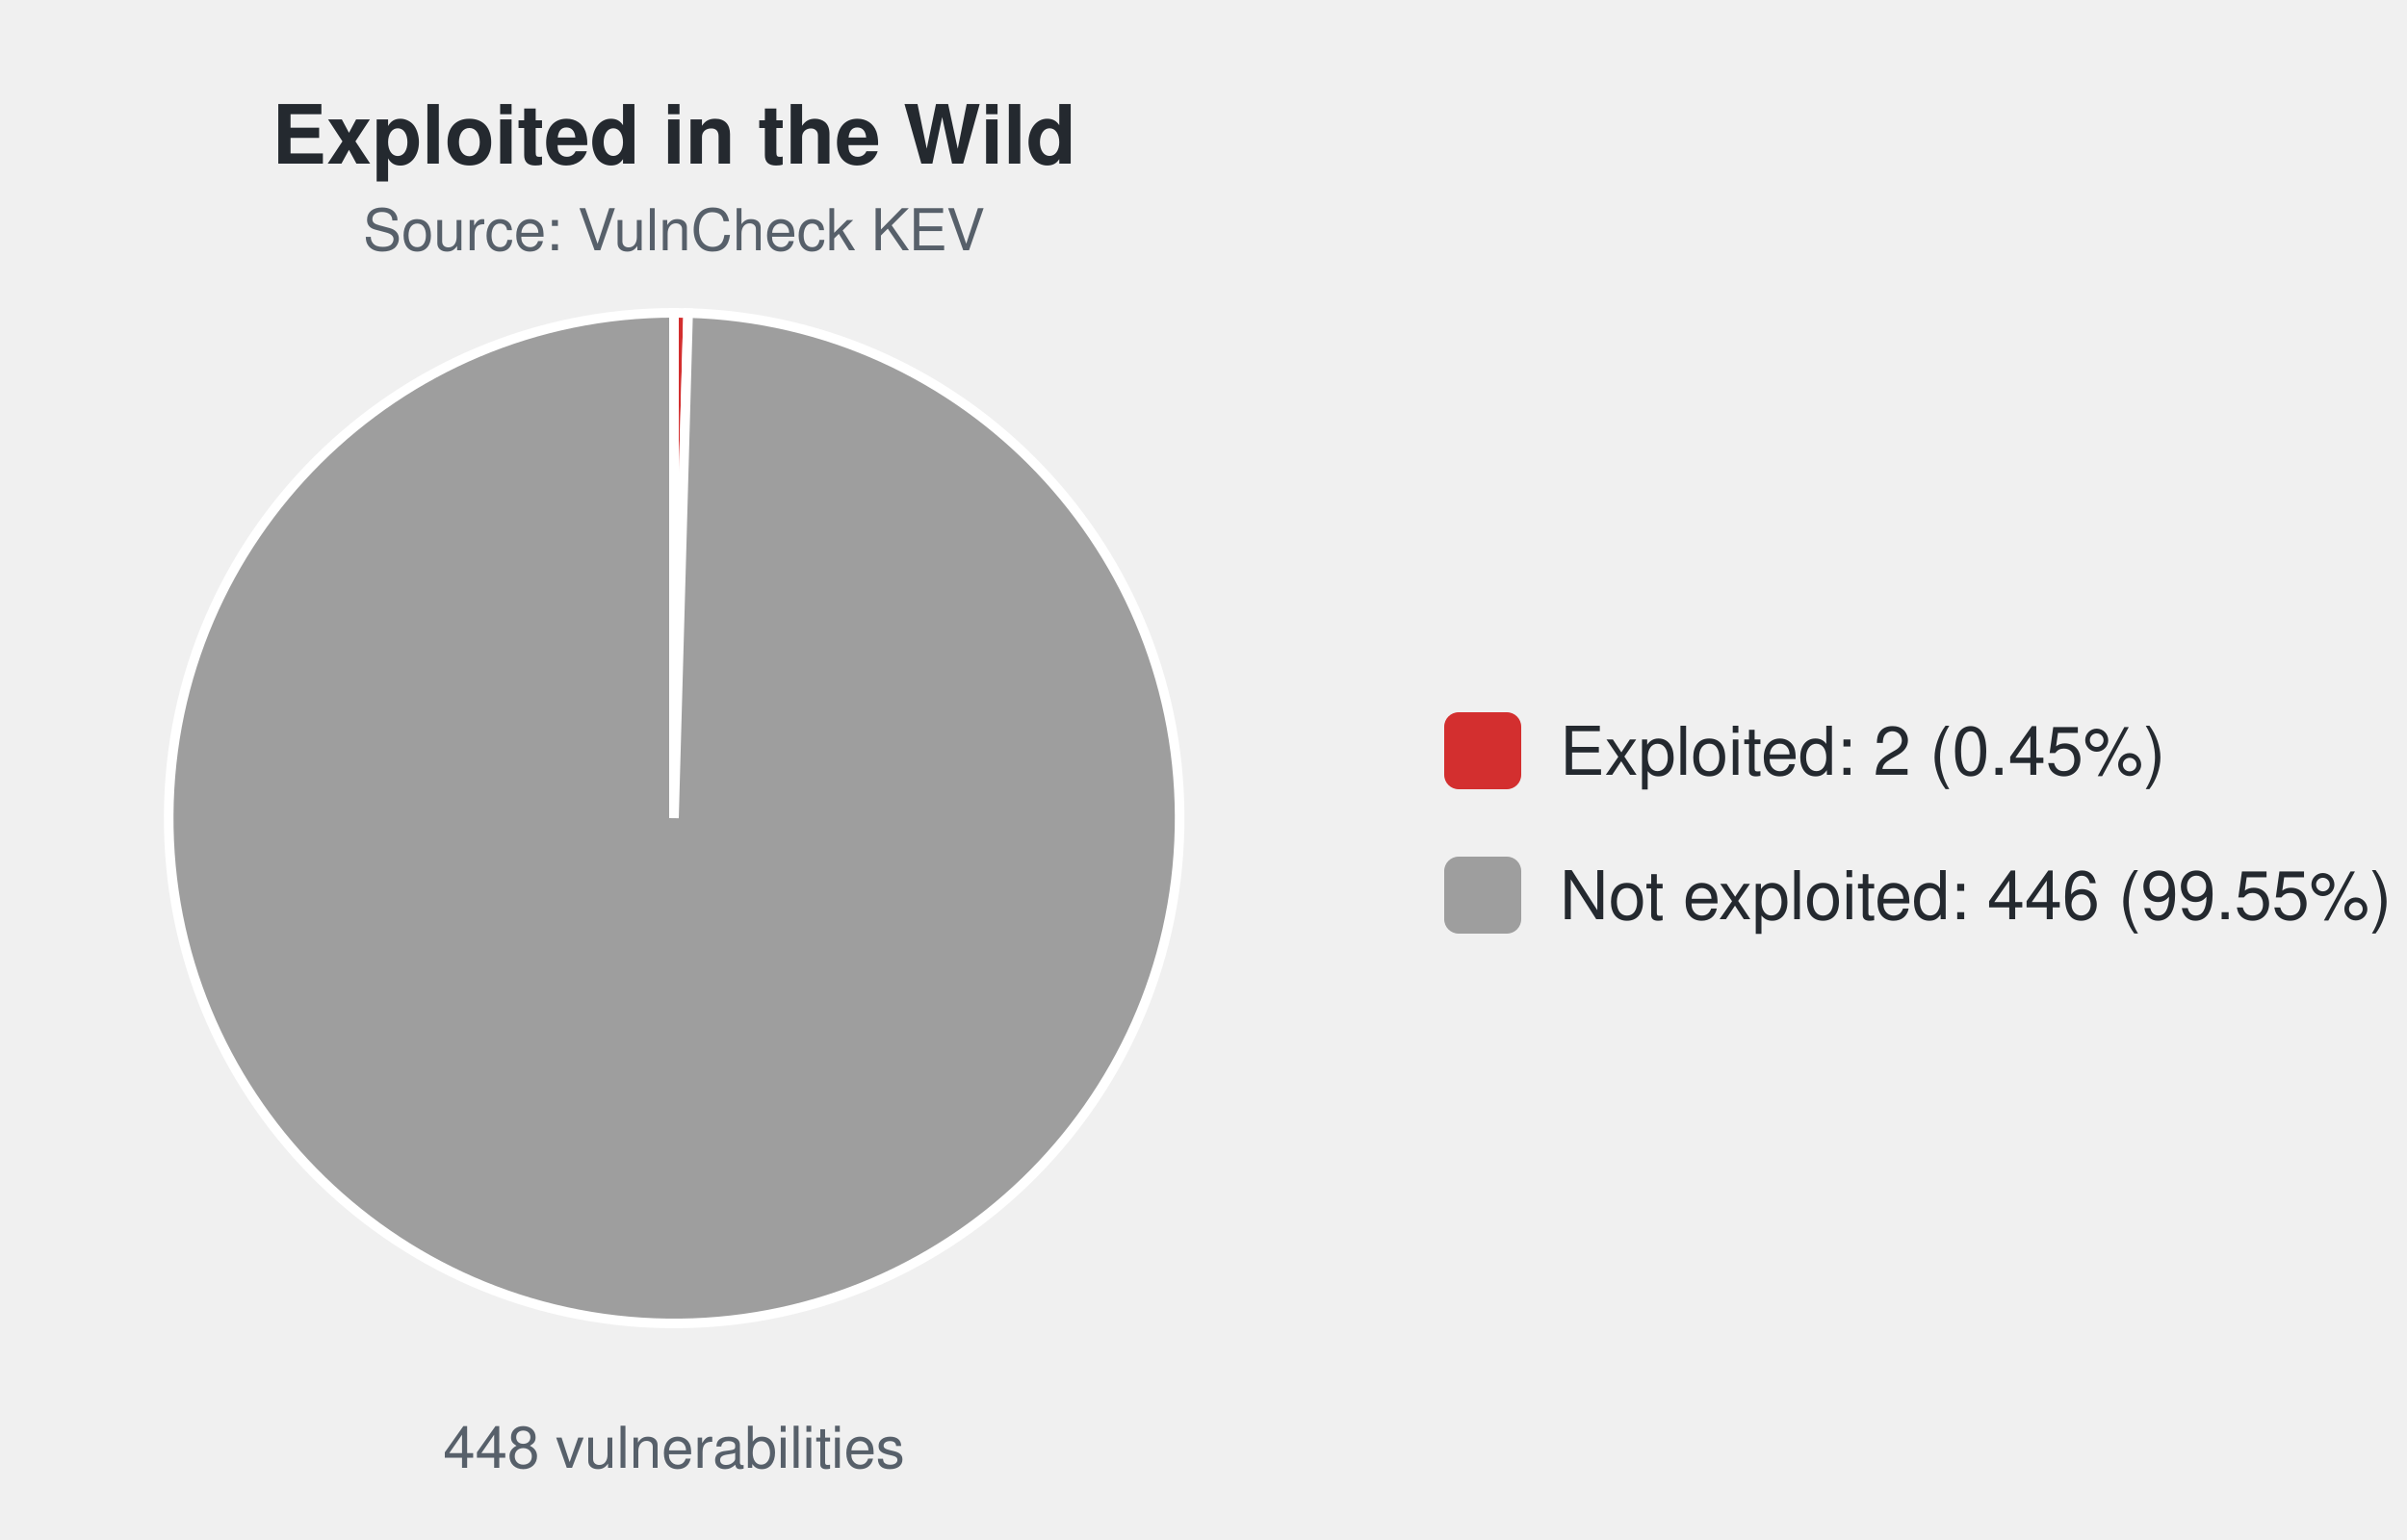
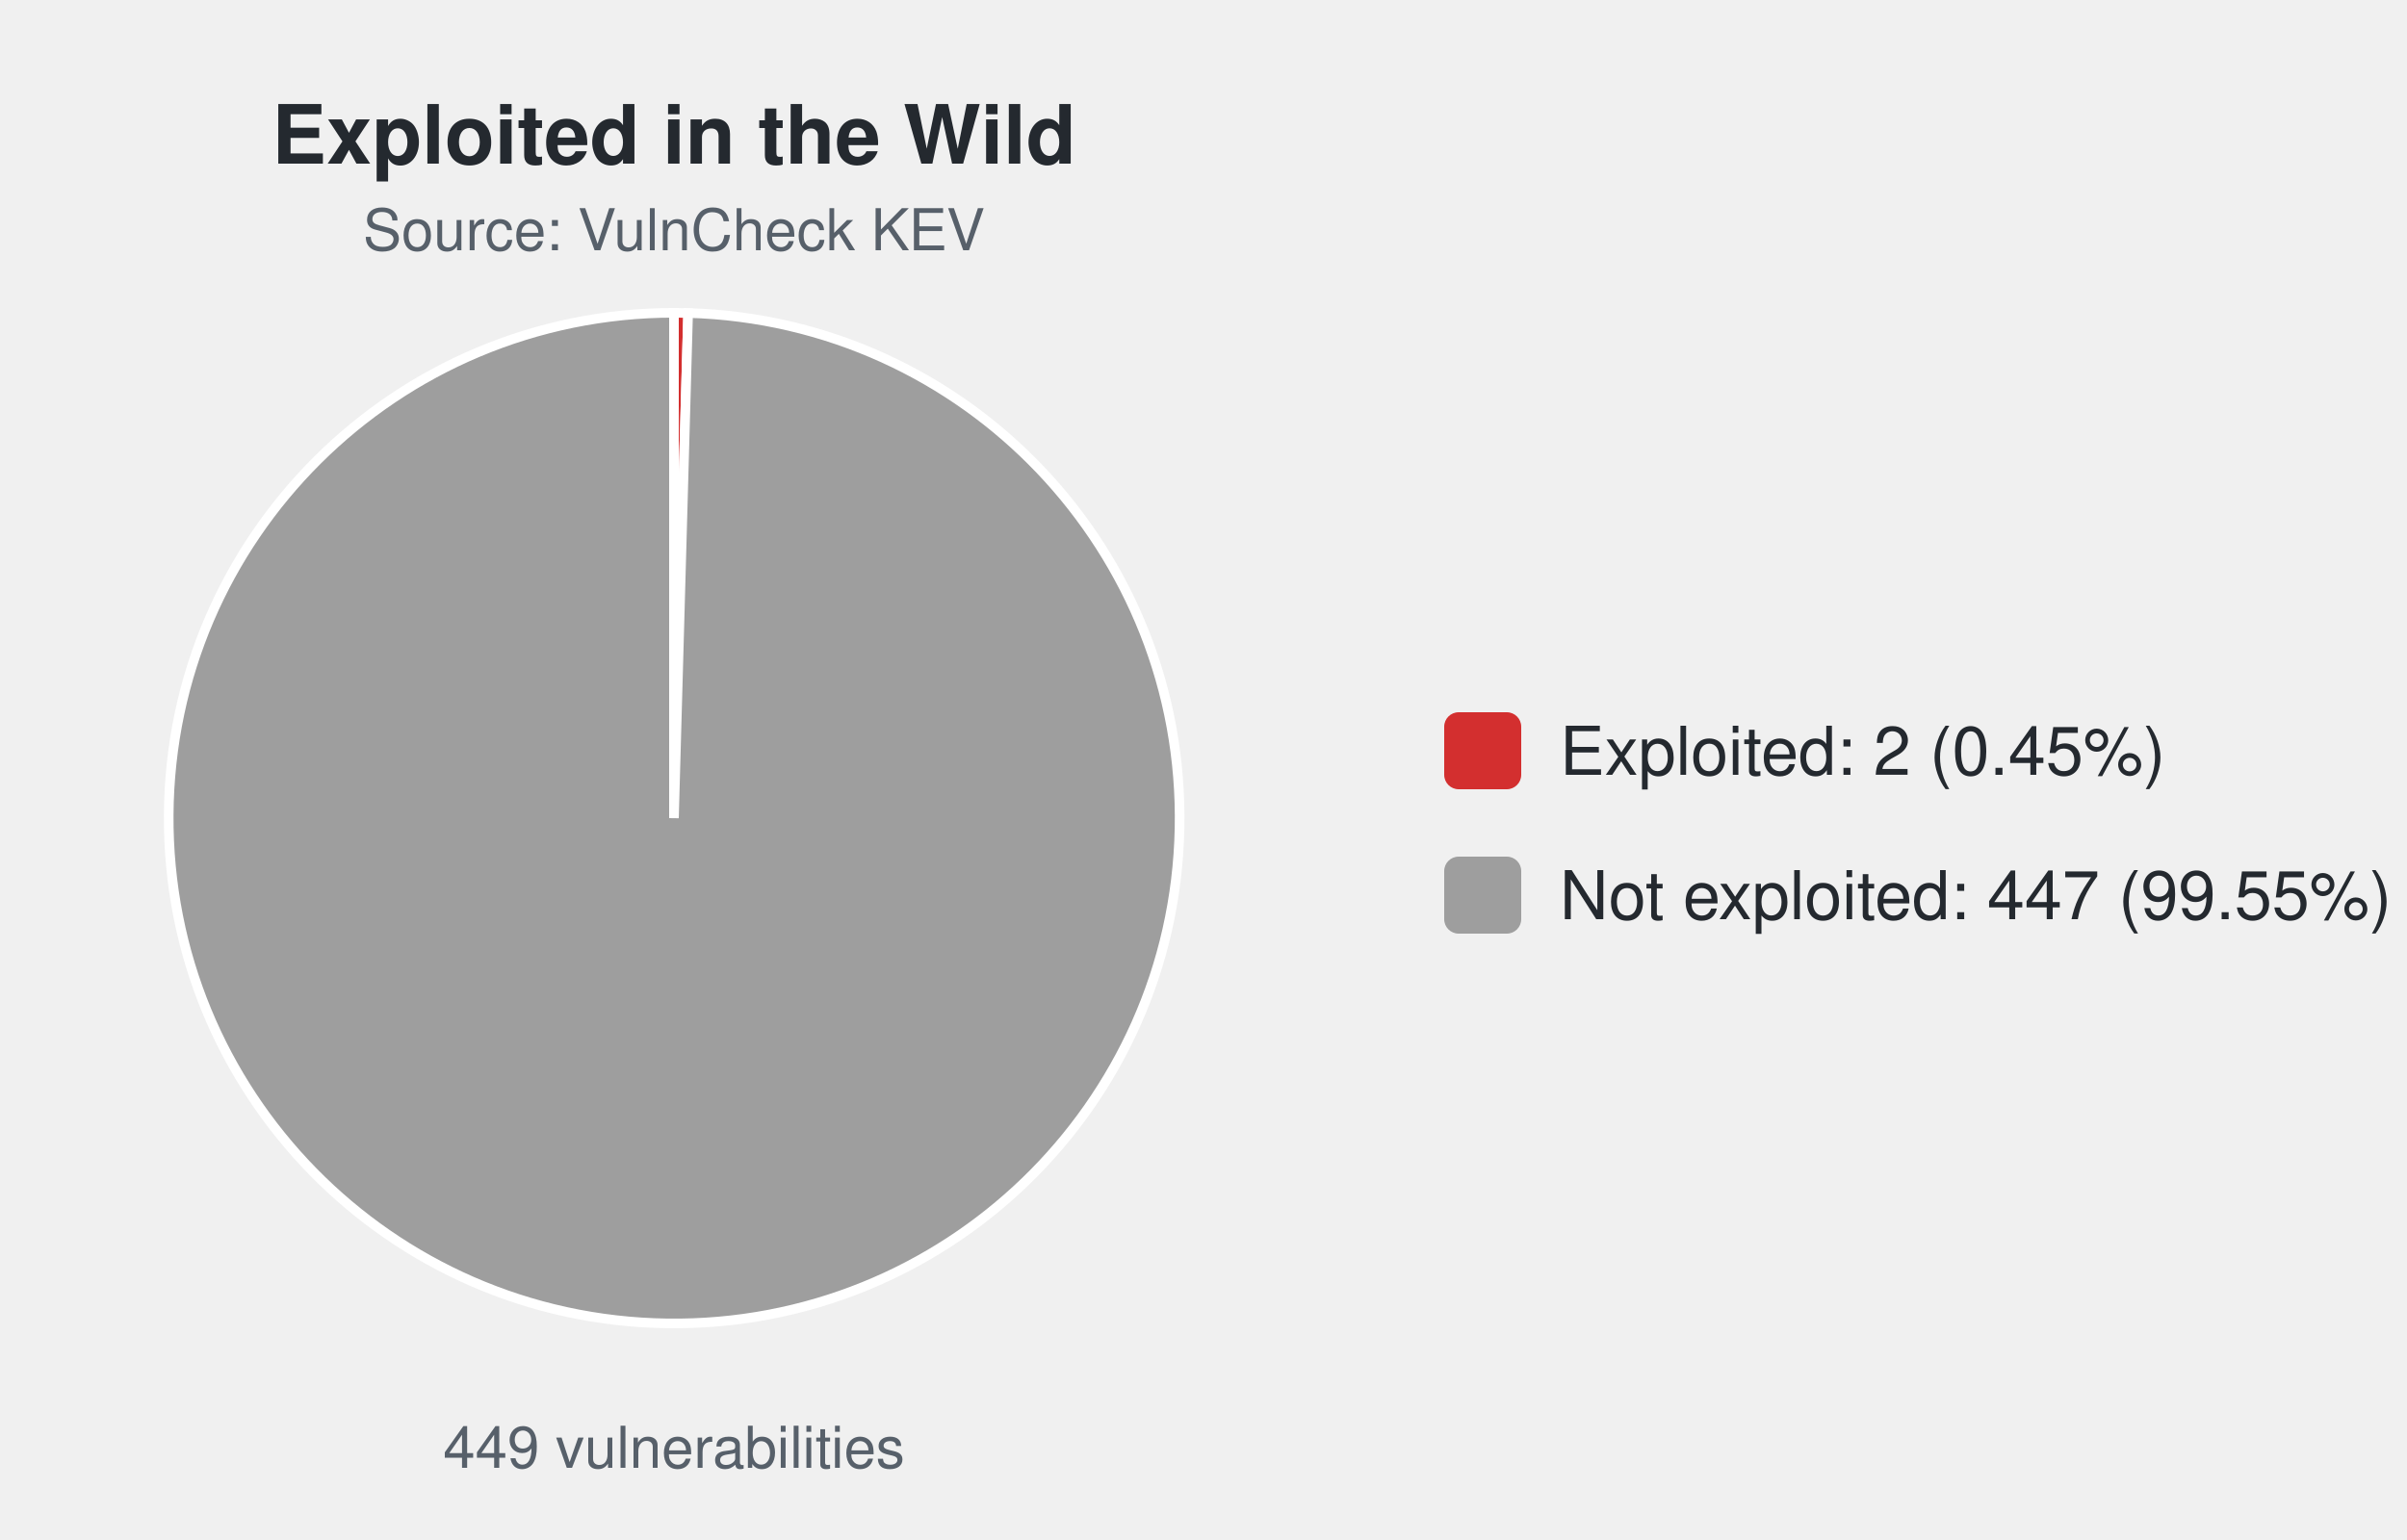
<svg xmlns="http://www.w3.org/2000/svg" width="500" height="320" viewBox="0 0 500 320" font-family="-apple-system,Segoe UI,Helvetica,Arial,sans-serif">
  <text x="140.0" y="34" font-size="17" font-weight="600" text-anchor="middle" fill="#24292f">Exploited in the Wild</text>
  <text x="140.0" y="52" font-size="12" text-anchor="middle" fill="#57606a">Source: VulnCheck KEV</text>
  <path d="M140.00,170.00 L140.00,65.00 A105.0,105.0 0 0 1 142.94,65.04 Z" fill="#d32f2f" stroke="#ffffff" stroke-width="2" />
  <path d="M140.00,170.00 L142.94,65.04 A105.0,105.0 0 1 1 140.00,65.00 Z" fill="#9e9e9e" stroke="#ffffff" stroke-width="2" />
-   <text x="140.0" y="305" font-size="12" text-anchor="middle" fill="#57606a">448 vulnerabilities</text>
+   <text x="140.0" y="305" font-size="12" text-anchor="middle" fill="#57606a">449 vulnerabilities</text>
  <rect x="300.0" y="148.0" width="16" height="16" rx="3" fill="#d32f2f" />
  <text x="324.0" y="161.0" font-size="14" fill="#24292f">Exploited: 2 (0.45%)</text>
  <rect x="300.0" y="178.0" width="16" height="16" rx="3" fill="#9e9e9e" />
-   <text x="324.0" y="191.0" font-size="14" fill="#24292f">Not exploited: 446 (99.55%)</text>
+   <text x="324.0" y="191.0" font-size="14" fill="#24292f">Not exploited: 447 (99.55%)</text>
</svg>
